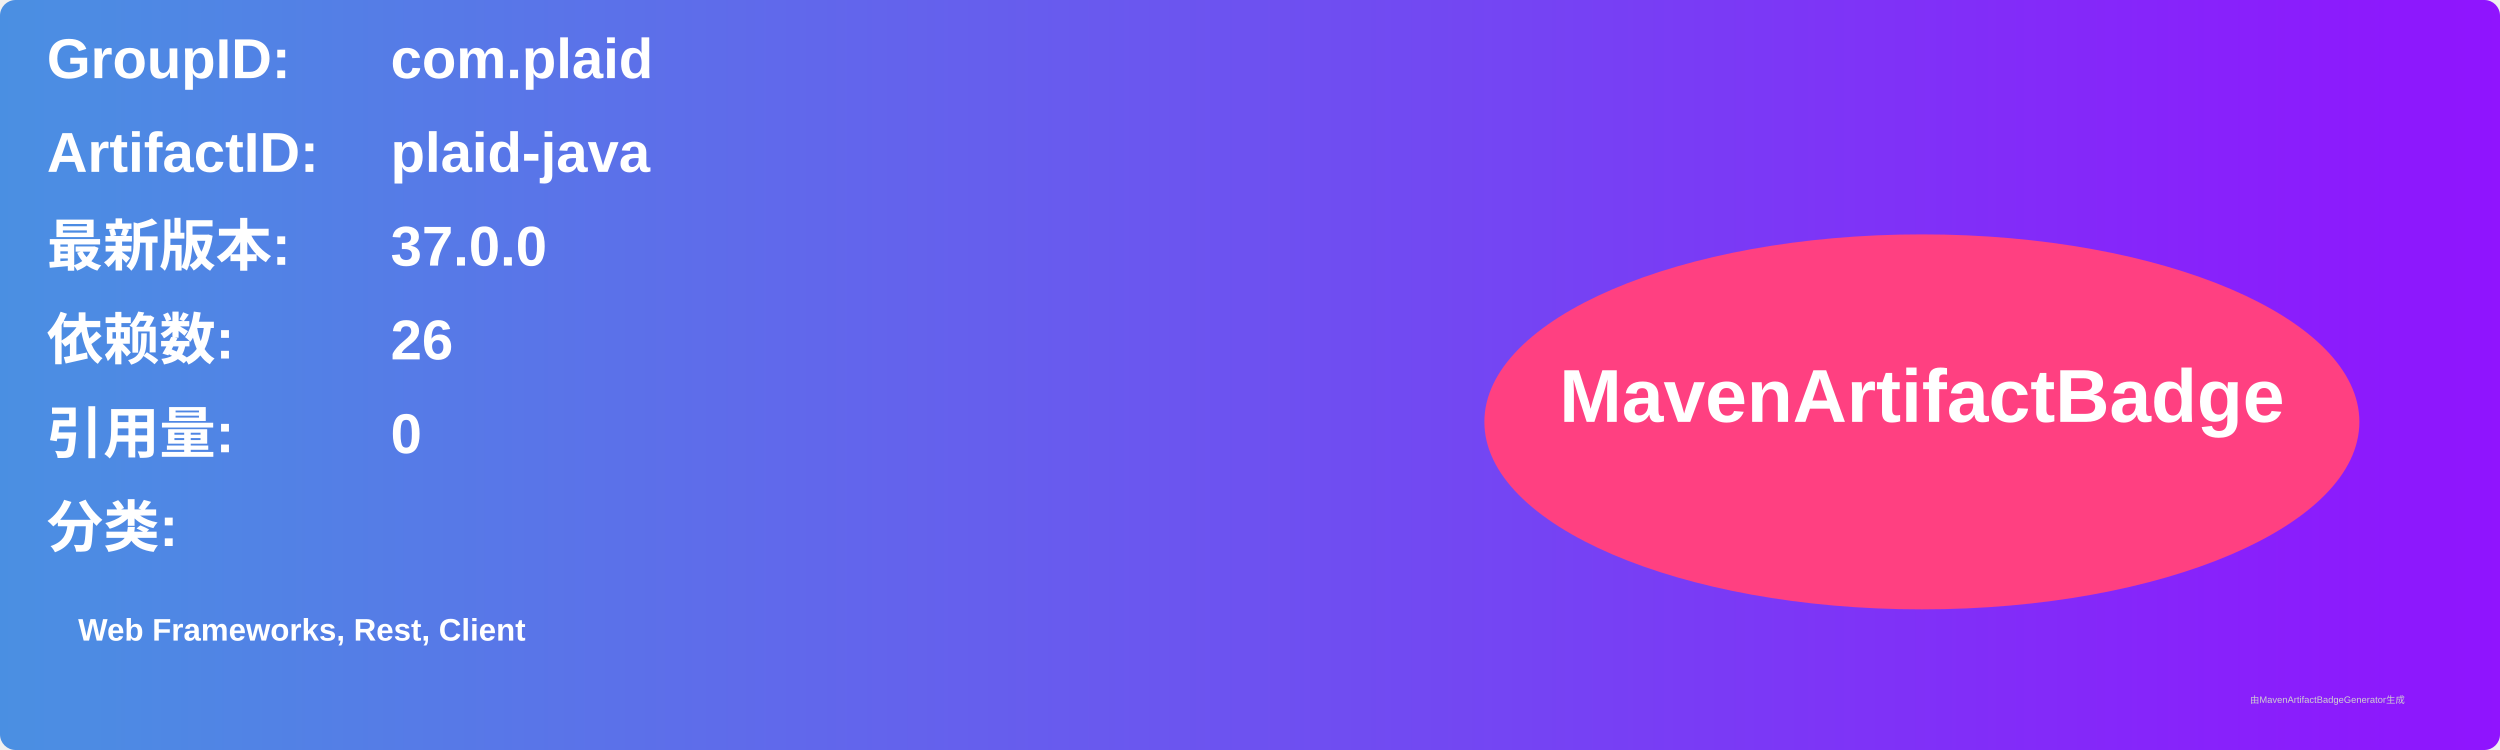
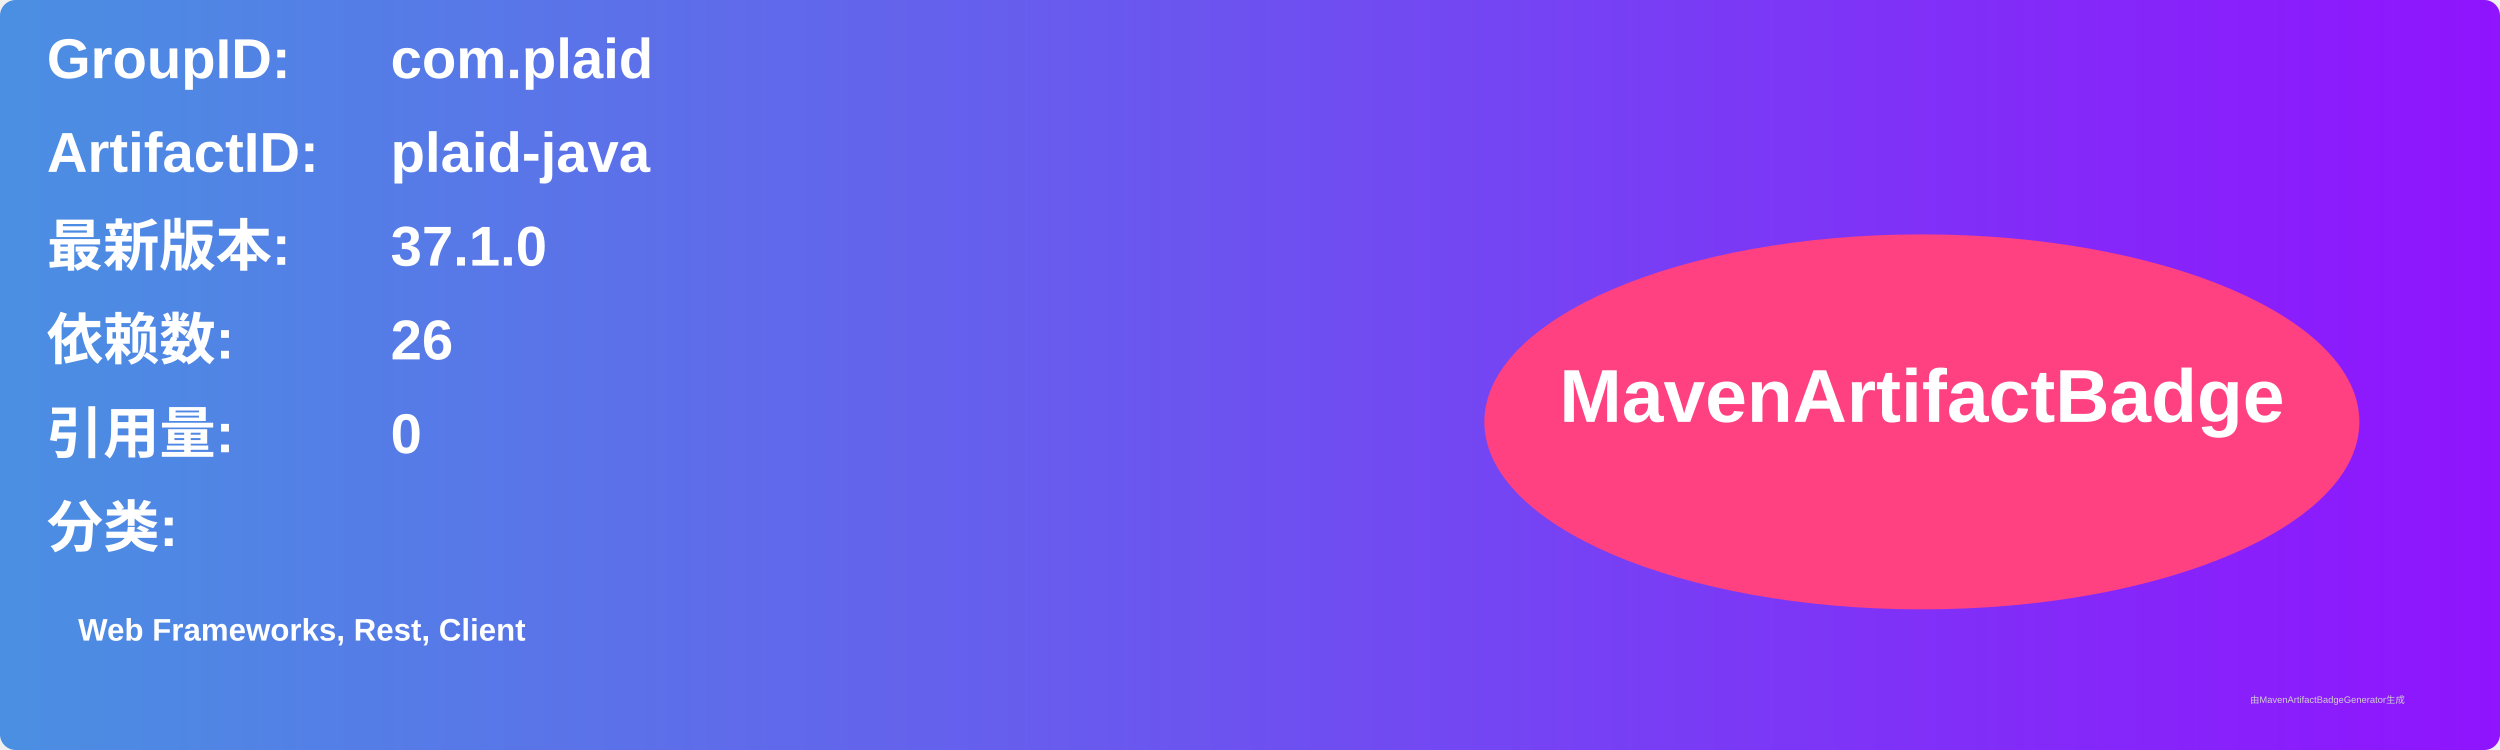
<svg xmlns="http://www.w3.org/2000/svg" width="800" height="240" viewBox="0 0 800 240">
  <linearGradient id="grad" x1="0%" y1="0%" x2="100%" y2="0%">
    <stop offset="0%" stop-color="#4a90e2" />
    <stop offset="100%" stop-color="#9013fe" />
  </linearGradient>
  <rect width="100%" height="100%" rx="5" ry="5" fill="url(#grad)" />
  <g transform="translate(15, 15)">
    <text x="0" y="10" font-family="Arial" font-size="18" fill="white" font-weight="bold" width="260">GroupID:</text>
    <text x="110" y="10" font-family="Arial" font-size="18" fill="white" font-weight="bold" width="460">com.plaid</text>
    <text x="0" y="40" font-family="Arial" font-size="18" fill="white" font-weight="bold" width="260">ArtifactID:</text>
    <text x="110" y="40" font-family="Arial" font-size="18" fill="white" font-weight="bold" width="460">plaid-java</text>
    <text x="0" y="70" font-family="Arial" font-size="18" fill="white" font-weight="bold">最新版本:</text>
    <text x="110" y="70" font-family="Arial" font-size="18" fill="white" font-weight="bold">
-       <tspan font-weight="bold">37.0.0</tspan>
+       <tspan font-weight="bold">37.1.0</tspan>
    </text>
    <text x="0" y="100" font-family="Arial" font-size="18" fill="white" font-weight="bold">依赖数: </text>
    <text x="110" y="100" font-family="Arial" font-size="18" fill="white">
      <tspan font-weight="bold">26</tspan>
    </text>
    <text x="0" y="130" font-family="Arial" font-size="18" fill="white" font-weight="bold">引用量: </text>
    <text x="110" y="130" font-family="Arial" font-size="18" fill="white">
      <tspan font-weight="bold">0</tspan>
    </text>
    <text x="0" y="160" font-family="Arial" font-size="18" fill="white" font-weight="bold">分类:</text>
    <text x="10" y="190" font-family="Arial" font-size="10" fill="white">
      <tspan font-weight="bold">Web Frameworks, Rest, Client</tspan>
    </text>
    <ellipse cx="600" cy="120" rx="140" ry="60" fill="#ff4081" />
    <text x="600" y="120" text-anchor="middle" font-family="Arial" font-size="24" fill="white" font-weight="bold">MavenArtifactBadge</text>
  </g>
  <text x="720" y="225" font-family="Arial" font-size="3" fill="#d0d0d0">由MavenArtifactBadgeGenerator生成</text>
</svg>
